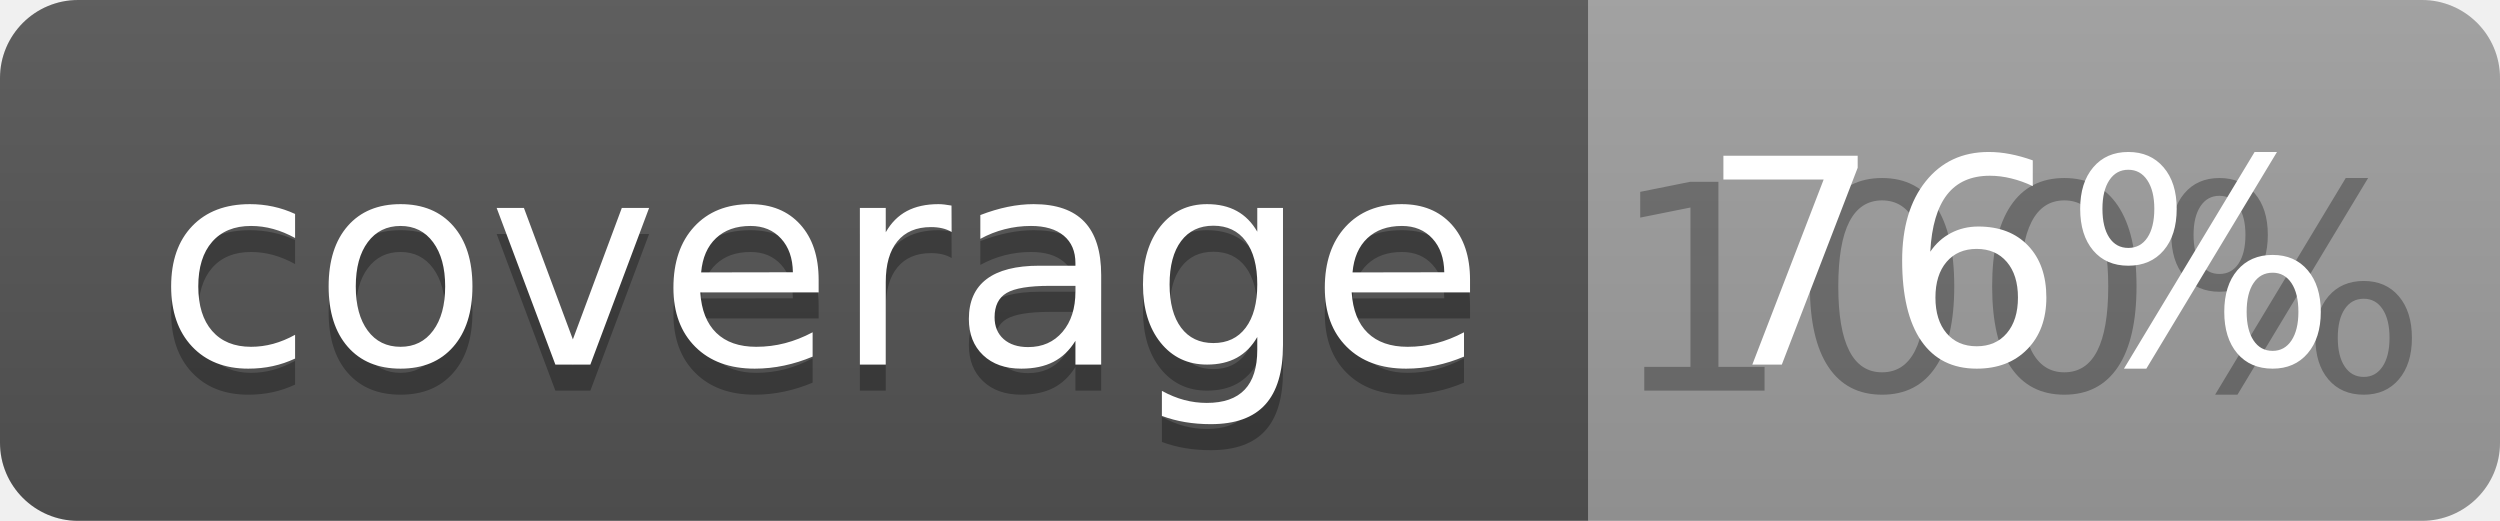
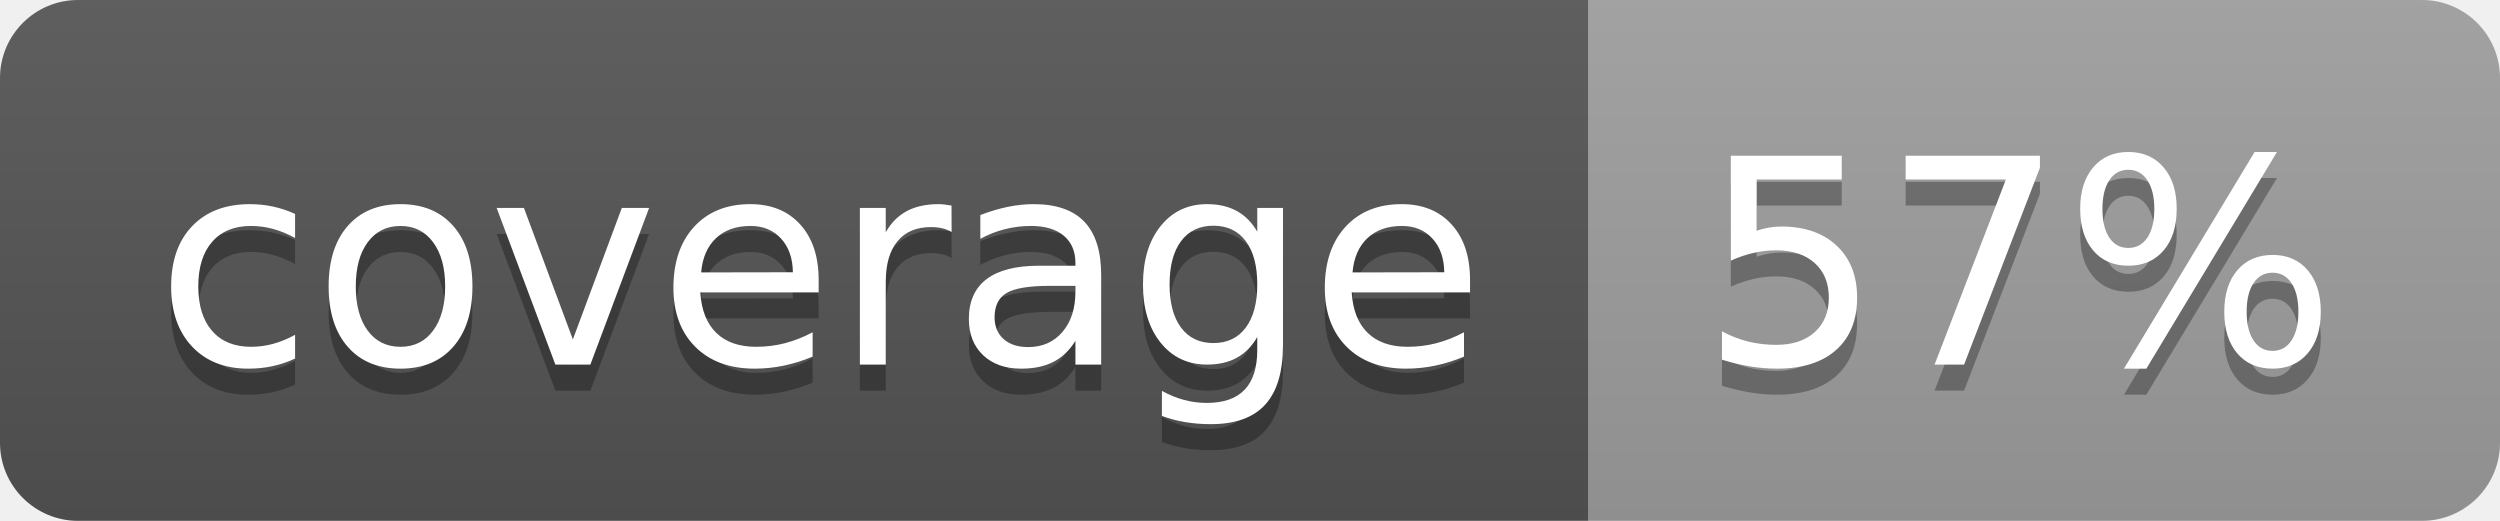
<svg xmlns="http://www.w3.org/2000/svg" width="96" height="20">
  <linearGradient id="b" x2="0" y2="100%">
    <stop offset="0" stop-color="#bbb" stop-opacity=".1" />
    <stop offset="1" stop-opacity=".1" />
  </linearGradient>
  <clipPath id="a">
    <rect width="96" height="20" rx="3" fill="#fff" />
  </clipPath>
  <g clip-path="url(#a)">
    <path fill="#555" d="M0 0h61v20H0z" />
    <path fill="#9F9F9F" d="M61 0h35v20H61z" />
    <path fill="url(#b)" d="M0 0h96v20H0z" />
  </g>
  <g fill="#fff" text-anchor="middle" font-family="DejaVu Sans,Verdana,Geneva,sans-serif" font-size="110">
    <text x="315" y="150" fill="#010101" fill-opacity=".3" transform="scale(.1)" textLength="510">coverage</text>
    <text x="315" y="140" transform="scale(.1)" textLength="510">coverage</text>
-     <text x="775" y="150" fill="#010101" fill-opacity=".3" transform="scale(.1)" textLength="250">100%</text>
-     <text x="775" y="140" transform="scale(.1)" textLength="250">76%</text>
+     <text x="775" y="150" fill="#010101" fill-opacity=".3" transform="scale(.1)" textLength="250">57%</text>
+     <text x="775" y="140" transform="scale(.1)" textLength="250">57%</text>
  </g>
</svg>
